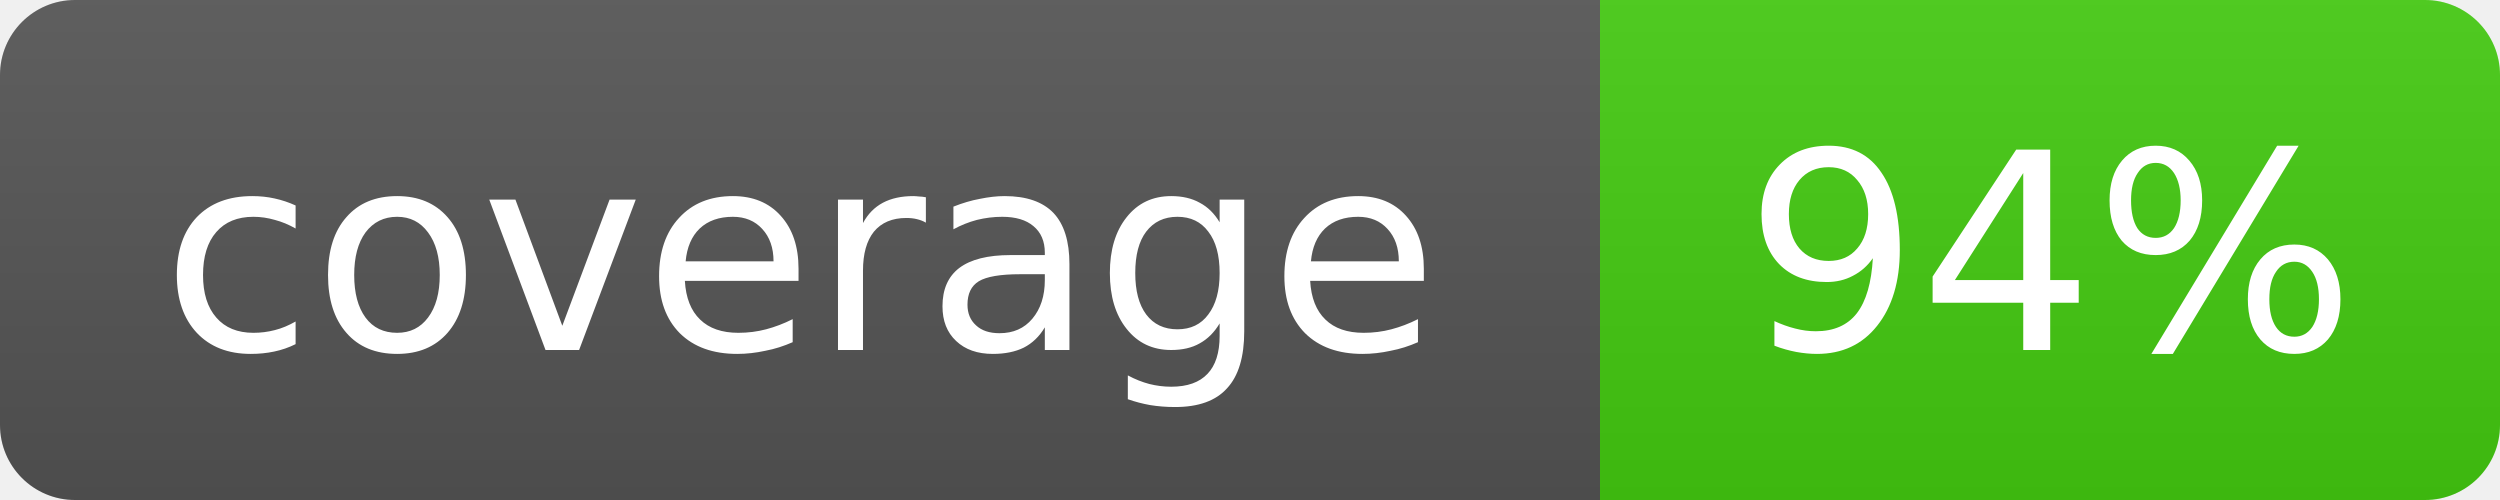
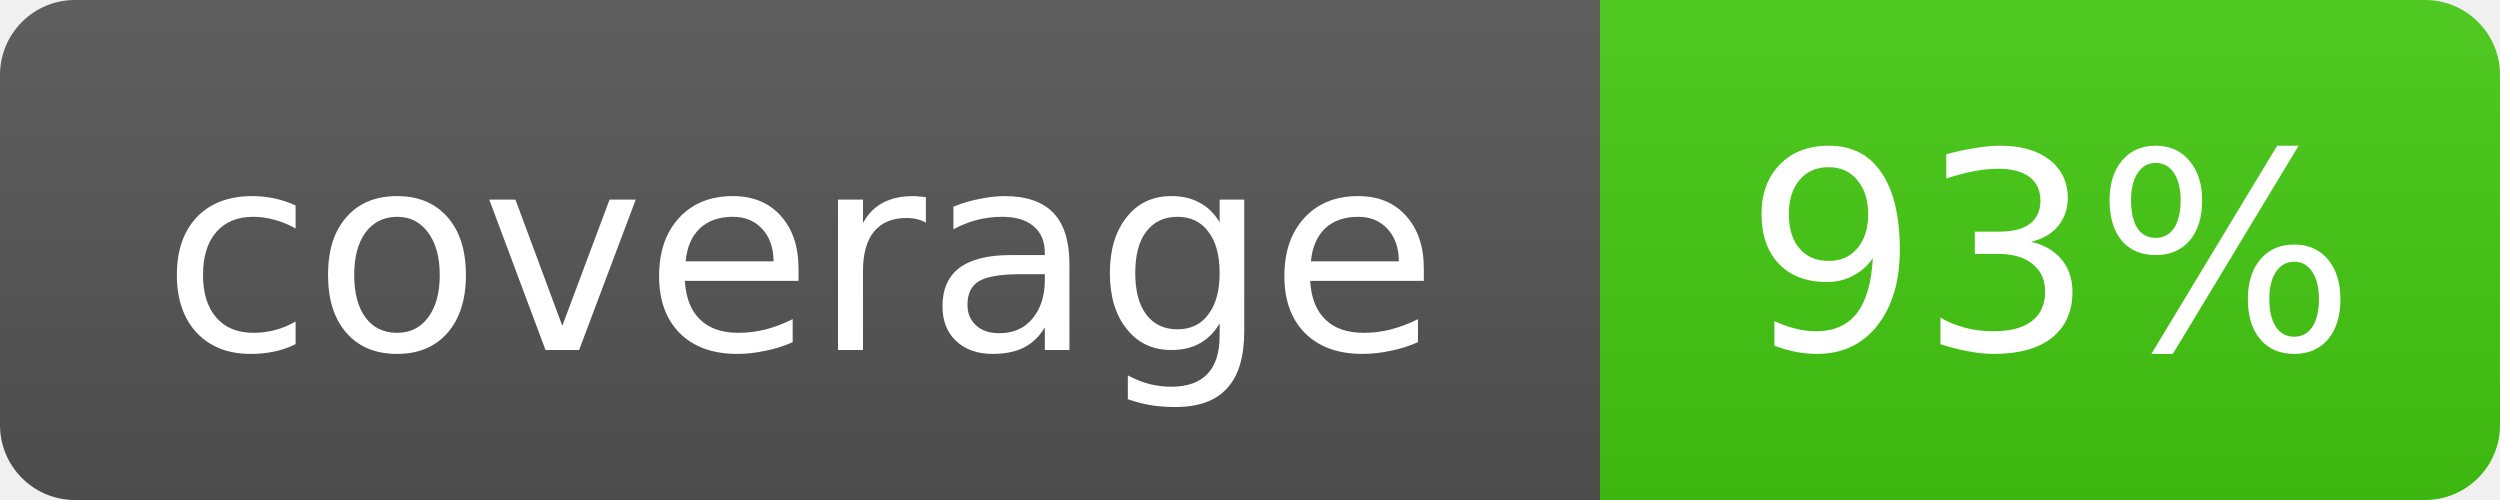
- <svg xmlns="http://www.w3.org/2000/svg" width="100" height="20" role="img" aria-label="coverage: 94%">
+ <svg xmlns="http://www.w3.org/2000/svg" width="100" height="20" role="img" aria-label="coverage: 93%">
  <linearGradient id="s" x2="0" y2="100%">
    <stop offset="0" stop-color="#bbb" stop-opacity=".1" />
    <stop offset="1" stop-opacity=".1" />
  </linearGradient>
  <clipPath id="r">
    <rect width="100" height="20" rx="3" fill="#fff" />
  </clipPath>
  <g clip-path="url(#r)">
    <rect width="64" height="20" fill="#555" />
    <rect x="64" width="36" height="20" fill="#4c1" />
    <rect width="100" height="20" fill="url(#s)" />
  </g>
  <g fill="#fff" text-anchor="middle" font-family="Verdana,Geneva,DejaVu Sans,sans-serif" font-size="11">
    <text x="32.0" y="14">coverage</text>
-     <text x="82.0" y="14">94%</text>
+     <text x="82.0" y="14">93%</text>
  </g>
</svg>
